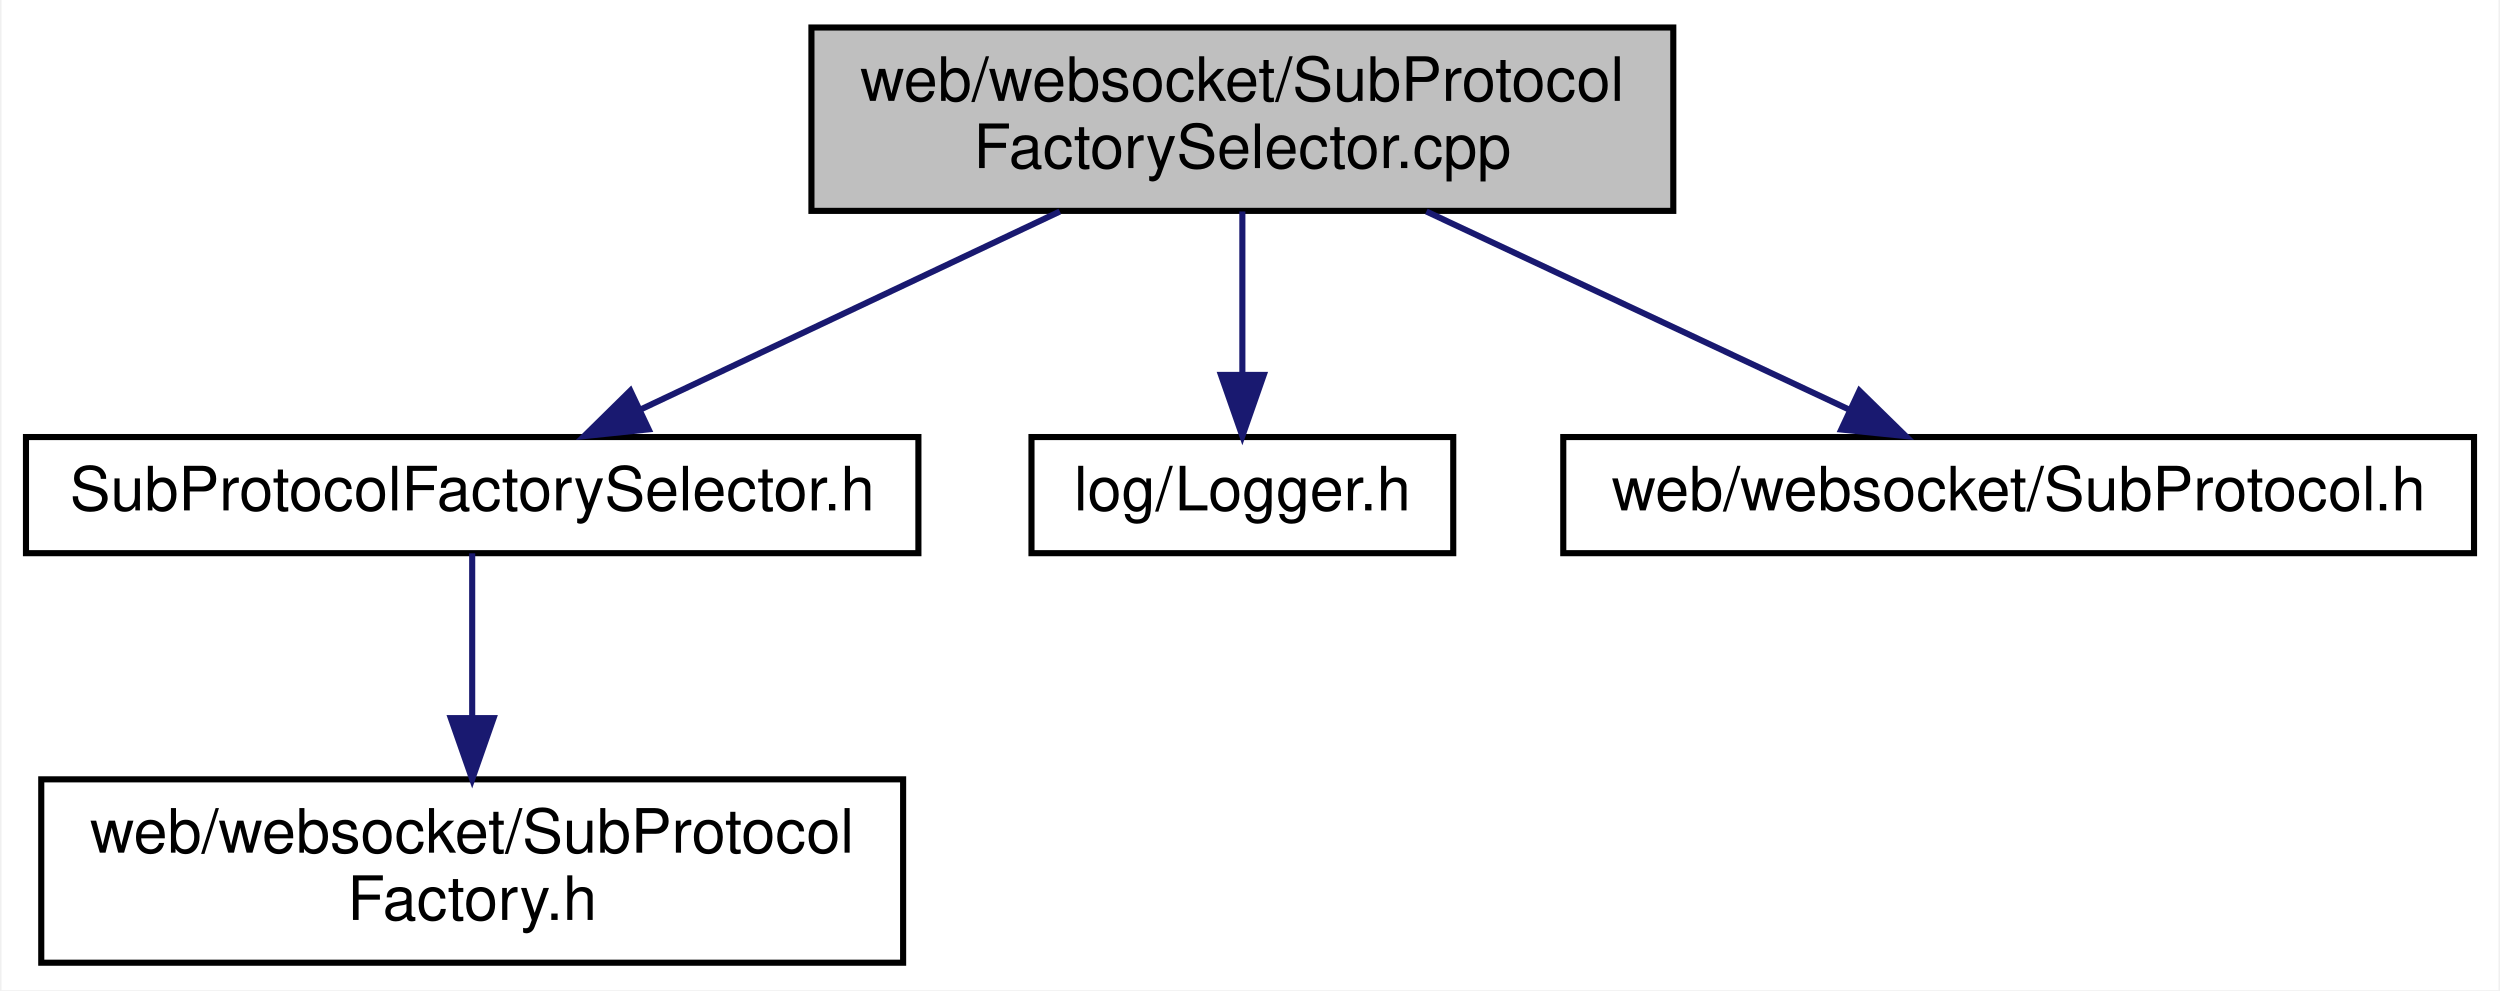
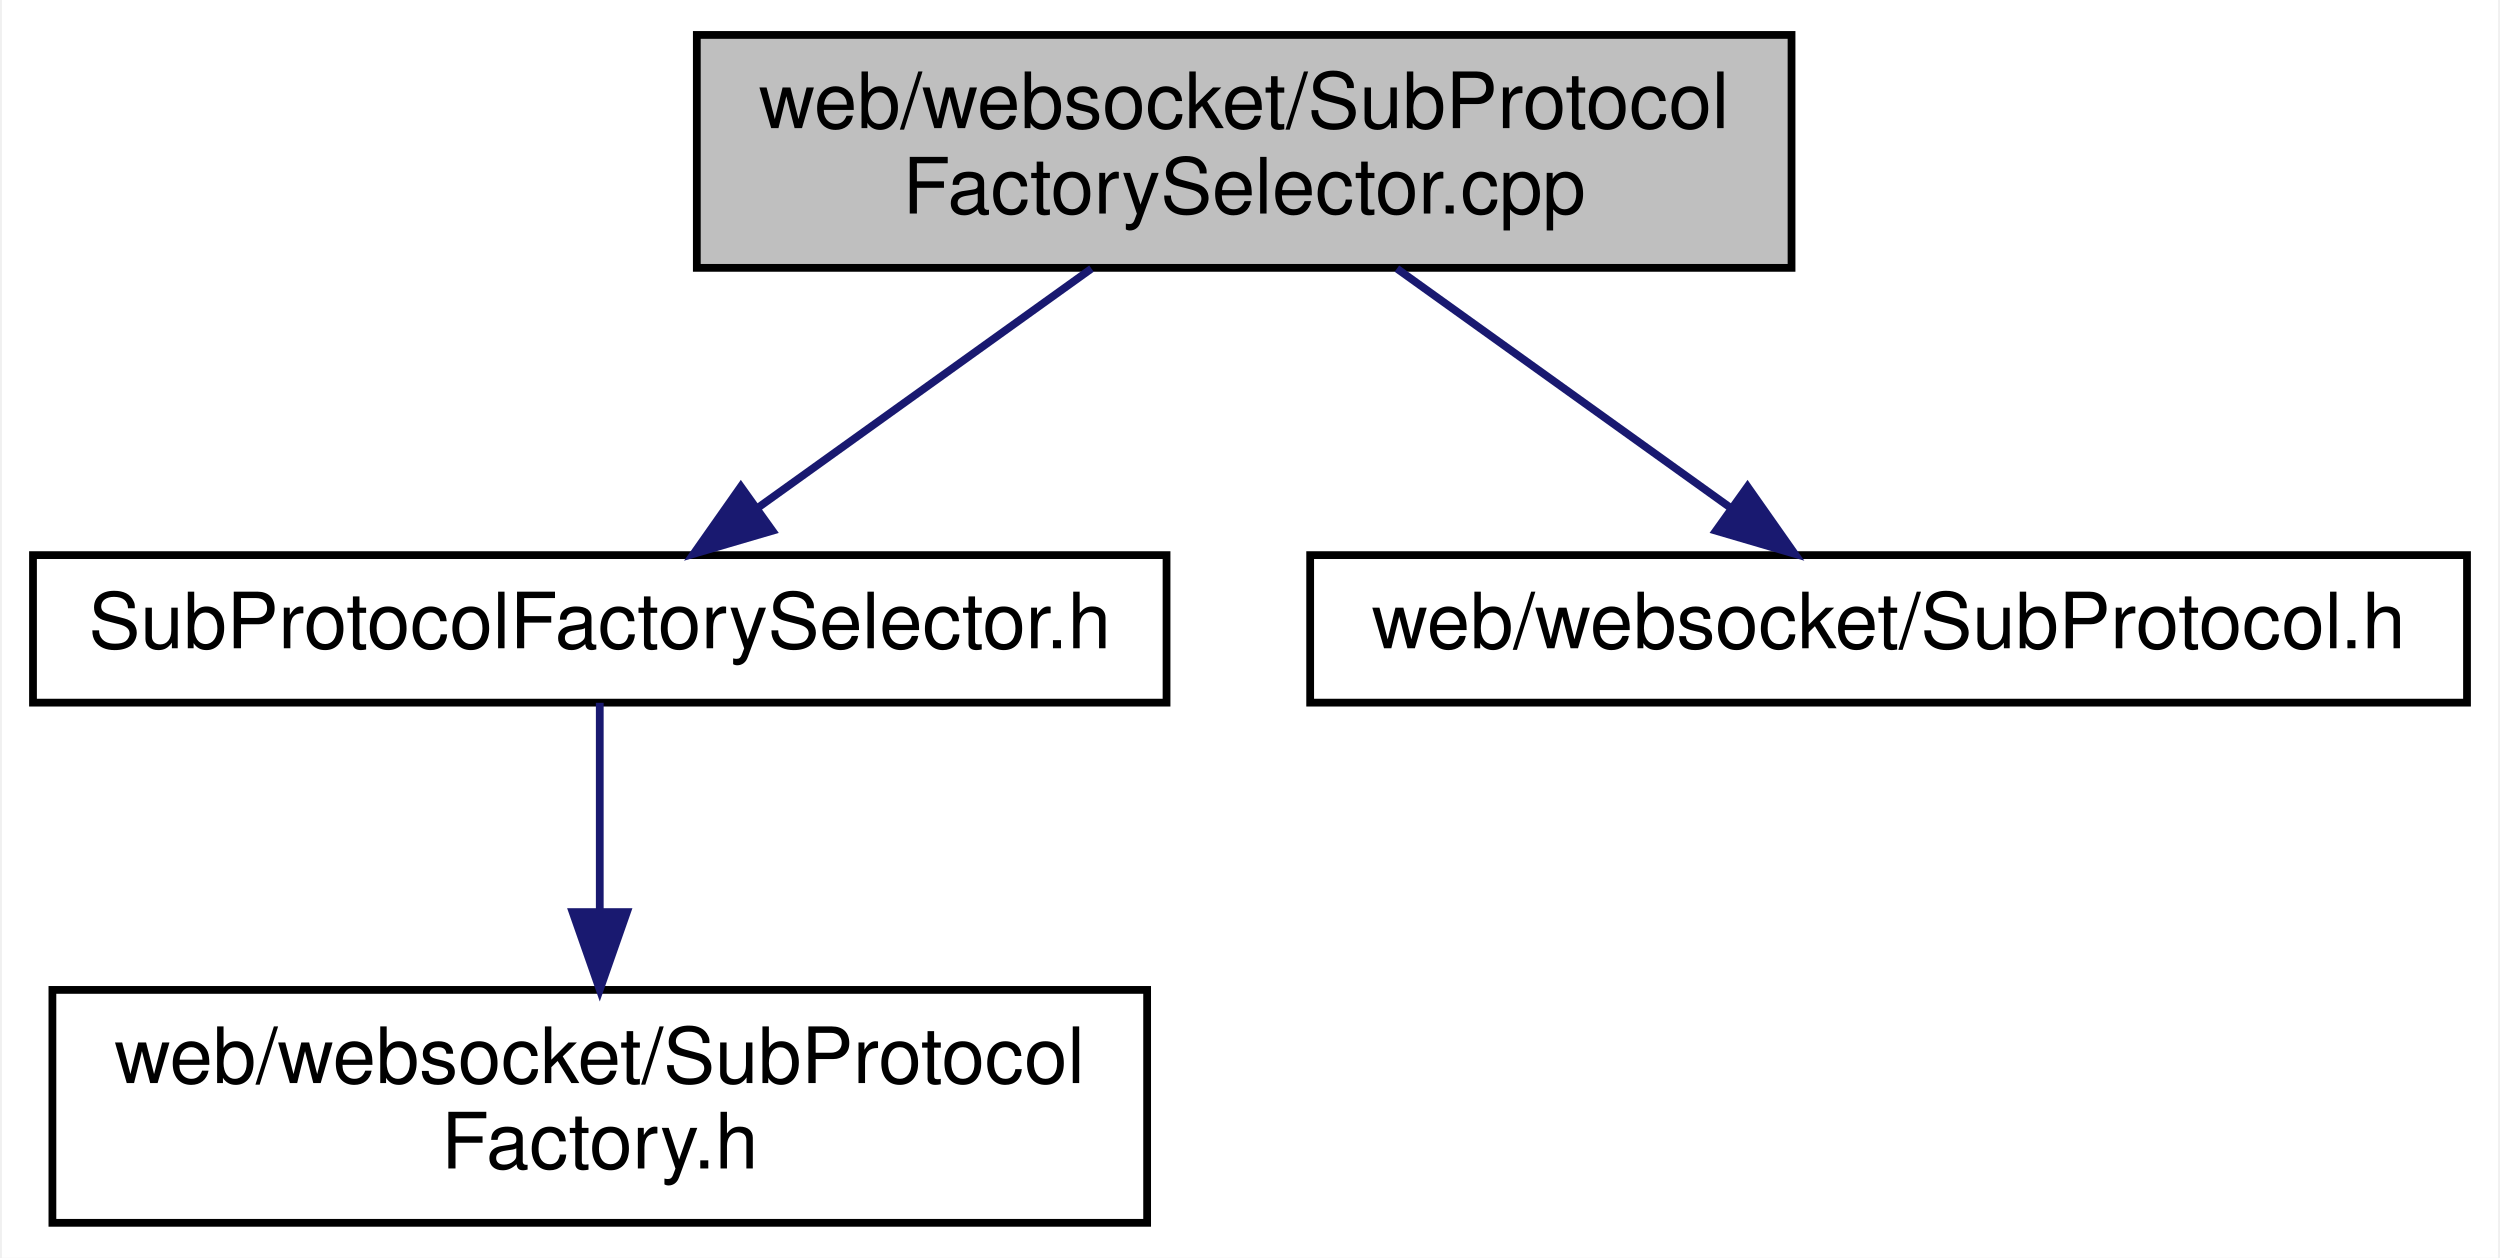
- <svg xmlns="http://www.w3.org/2000/svg" xmlns:xlink="http://www.w3.org/1999/xlink" width="409pt" height="162pt" viewBox="0.00 0.00 408.50 162.00">
+ <svg xmlns="http://www.w3.org/2000/svg" xmlns:xlink="http://www.w3.org/1999/xlink" width="322pt" height="162pt" viewBox="0.00 0.00 321.50 162.00">
  <g id="graph0" class="graph" transform="scale(1 1) rotate(0) translate(4 158)">
-     <polygon fill="white" stroke="transparent" points="-4,4 -4,-158 404.5,-158 404.5,4 -4,4" />
+     <polygon fill="white" stroke="transparent" points="-4,4 -4,-158 317.5,-158 317.5,4 -4,4" />
    <g id="node1" class="node">
      <g id="a_node1">
        <a xlink:title=" ">
-           <polygon fill="#bfbfbf" stroke="black" points="128.5,-123.5 128.5,-153.5 269.5,-153.5 269.5,-123.5 128.5,-123.5" />
-           <text text-anchor="start" x="136.5" y="-141.5" font-family="Helvetica,sans-Serif" font-size="10.00">web/websocket/SubProtocol</text>
-           <text text-anchor="middle" x="199" y="-130.5" font-family="Helvetica,sans-Serif" font-size="10.00">FactorySelector.cpp</text>
+           <polygon fill="#bfbfbf" stroke="black" points="85.5,-123.5 85.5,-153.5 226.5,-153.5 226.5,-123.5 85.5,-123.5" />
+           <text text-anchor="start" x="93.5" y="-141.5" font-family="Helvetica,sans-Serif" font-size="10.00">web/websocket/SubProtocol</text>
+           <text text-anchor="middle" x="156" y="-130.5" font-family="Helvetica,sans-Serif" font-size="10.00">FactorySelector.cpp</text>
        </a>
      </g>
    </g>
    <g id="node2" class="node">
      <g id="a_node2">
        <a xlink:href="_sub_protocol_factory_selector_8h.html" target="_top" xlink:title=" ">
          <polygon fill="white" stroke="black" points="0,-67.5 0,-86.5 146,-86.5 146,-67.5 0,-67.5" />
          <text text-anchor="middle" x="73" y="-74.5" font-family="Helvetica,sans-Serif" font-size="10.00">SubProtocolFactorySelector.h</text>
        </a>
      </g>
    </g>
    <g id="edge1" class="edge">
-       <path fill="none" stroke="midnightblue" d="M169.14,-123.4C148.38,-113.59 120.9,-100.62 100.64,-91.05" />
-       <polygon fill="midnightblue" stroke="midnightblue" points="101.87,-87.76 91.33,-86.66 98.88,-94.09 101.87,-87.76" />
+       <path fill="none" stroke="midnightblue" d="M136.33,-123.4C123.4,-114.13 106.51,-102.03 93.43,-92.65" />
+       <polygon fill="midnightblue" stroke="midnightblue" points="95.24,-89.64 85.08,-86.66 91.17,-95.33 95.24,-89.64" />
    </g>
    <g id="node4" class="node">
      <g id="a_node4">
-         <a xlink:href="_logger_8h.html" target="_top" xlink:title=" ">
-           <polygon fill="white" stroke="black" points="164.5,-67.5 164.5,-86.5 233.5,-86.5 233.5,-67.5 164.5,-67.5" />
-           <text text-anchor="middle" x="199" y="-74.5" font-family="Helvetica,sans-Serif" font-size="10.00">log/Logger.h</text>
+         <a xlink:href="_sub_protocol_8h.html" target="_top" xlink:title=" ">
+           <polygon fill="white" stroke="black" points="164.5,-67.5 164.5,-86.5 313.5,-86.5 313.5,-67.5 164.5,-67.5" />
+           <text text-anchor="middle" x="239" y="-74.5" font-family="Helvetica,sans-Serif" font-size="10.00">web/websocket/SubProtocol.h</text>
        </a>
      </g>
    </g>
    <g id="edge3" class="edge">
-       <path fill="none" stroke="midnightblue" d="M199,-123.4C199,-115.47 199,-105.46 199,-96.86" />
-       <polygon fill="midnightblue" stroke="midnightblue" points="202.5,-96.66 199,-86.66 195.5,-96.66 202.5,-96.66" />
-     </g>
-     <g id="node5" class="node">
-       <g id="a_node5">
-         <a xlink:href="_sub_protocol_8h.html" target="_top" xlink:title=" ">
-           <polygon fill="white" stroke="black" points="251.5,-67.5 251.5,-86.5 400.5,-86.5 400.5,-67.5 251.5,-67.5" />
-           <text text-anchor="middle" x="326" y="-74.5" font-family="Helvetica,sans-Serif" font-size="10.00">web/websocket/SubProtocol.h</text>
-         </a>
-       </g>
-     </g>
-     <g id="edge4" class="edge">
-       <path fill="none" stroke="midnightblue" d="M229.1,-123.4C250.12,-113.55 277.97,-100.5 298.42,-90.92" />
-       <polygon fill="midnightblue" stroke="midnightblue" points="299.95,-94.07 307.52,-86.66 296.98,-87.73 299.95,-94.07" />
+       <path fill="none" stroke="midnightblue" d="M175.67,-123.4C188.6,-114.13 205.49,-102.03 218.57,-92.65" />
+       <polygon fill="midnightblue" stroke="midnightblue" points="220.83,-95.33 226.92,-86.66 216.76,-89.64 220.83,-95.33" />
    </g>
    <g id="node3" class="node">
      <g id="a_node3">
        <a xlink:href="_sub_protocol_factory_8h.html" target="_top" xlink:title=" ">
          <polygon fill="white" stroke="black" points="2.5,-0.5 2.5,-30.5 143.5,-30.5 143.5,-0.5 2.5,-0.5" />
          <text text-anchor="start" x="10.5" y="-18.5" font-family="Helvetica,sans-Serif" font-size="10.00">web/websocket/SubProtocol</text>
          <text text-anchor="middle" x="73" y="-7.5" font-family="Helvetica,sans-Serif" font-size="10.00">Factory.h</text>
        </a>
      </g>
    </g>
    <g id="edge2" class="edge">
      <path fill="none" stroke="midnightblue" d="M73,-67.48C73,-60.47 73,-50.19 73,-40.7" />
      <polygon fill="midnightblue" stroke="midnightblue" points="76.5,-40.52 73,-30.52 69.5,-40.52 76.5,-40.52" />
    </g>
  </g>
</svg>
